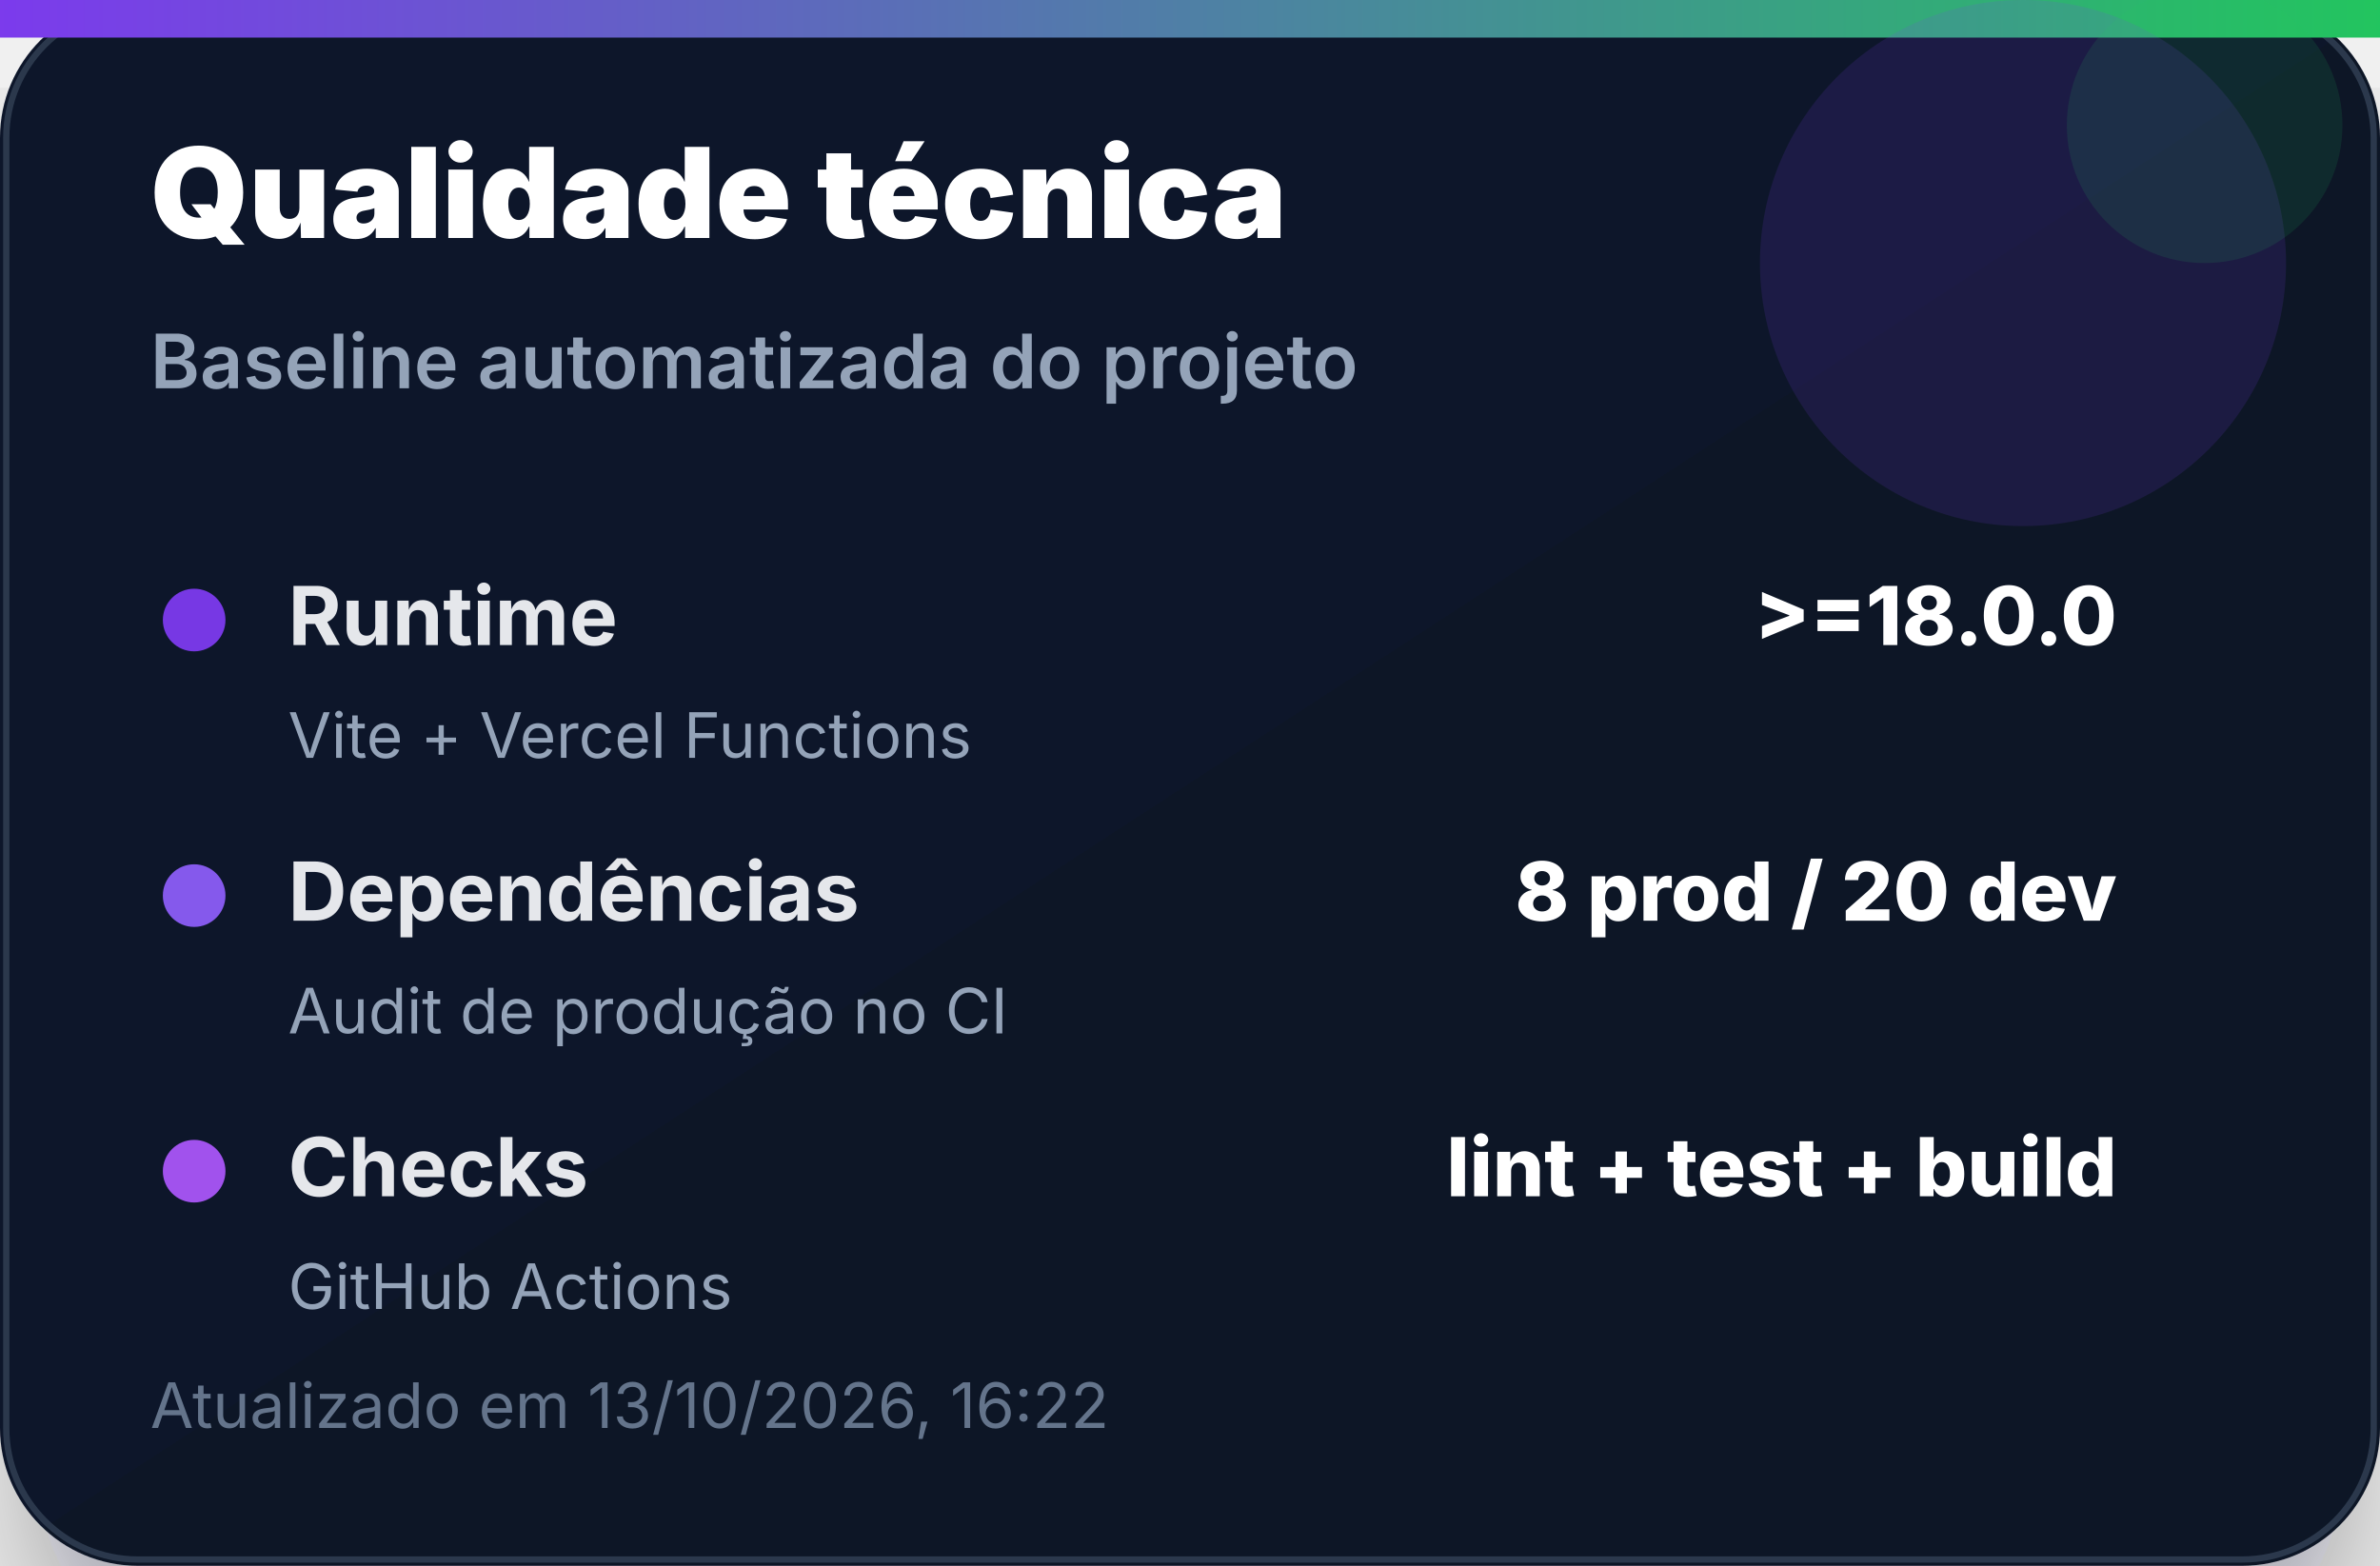
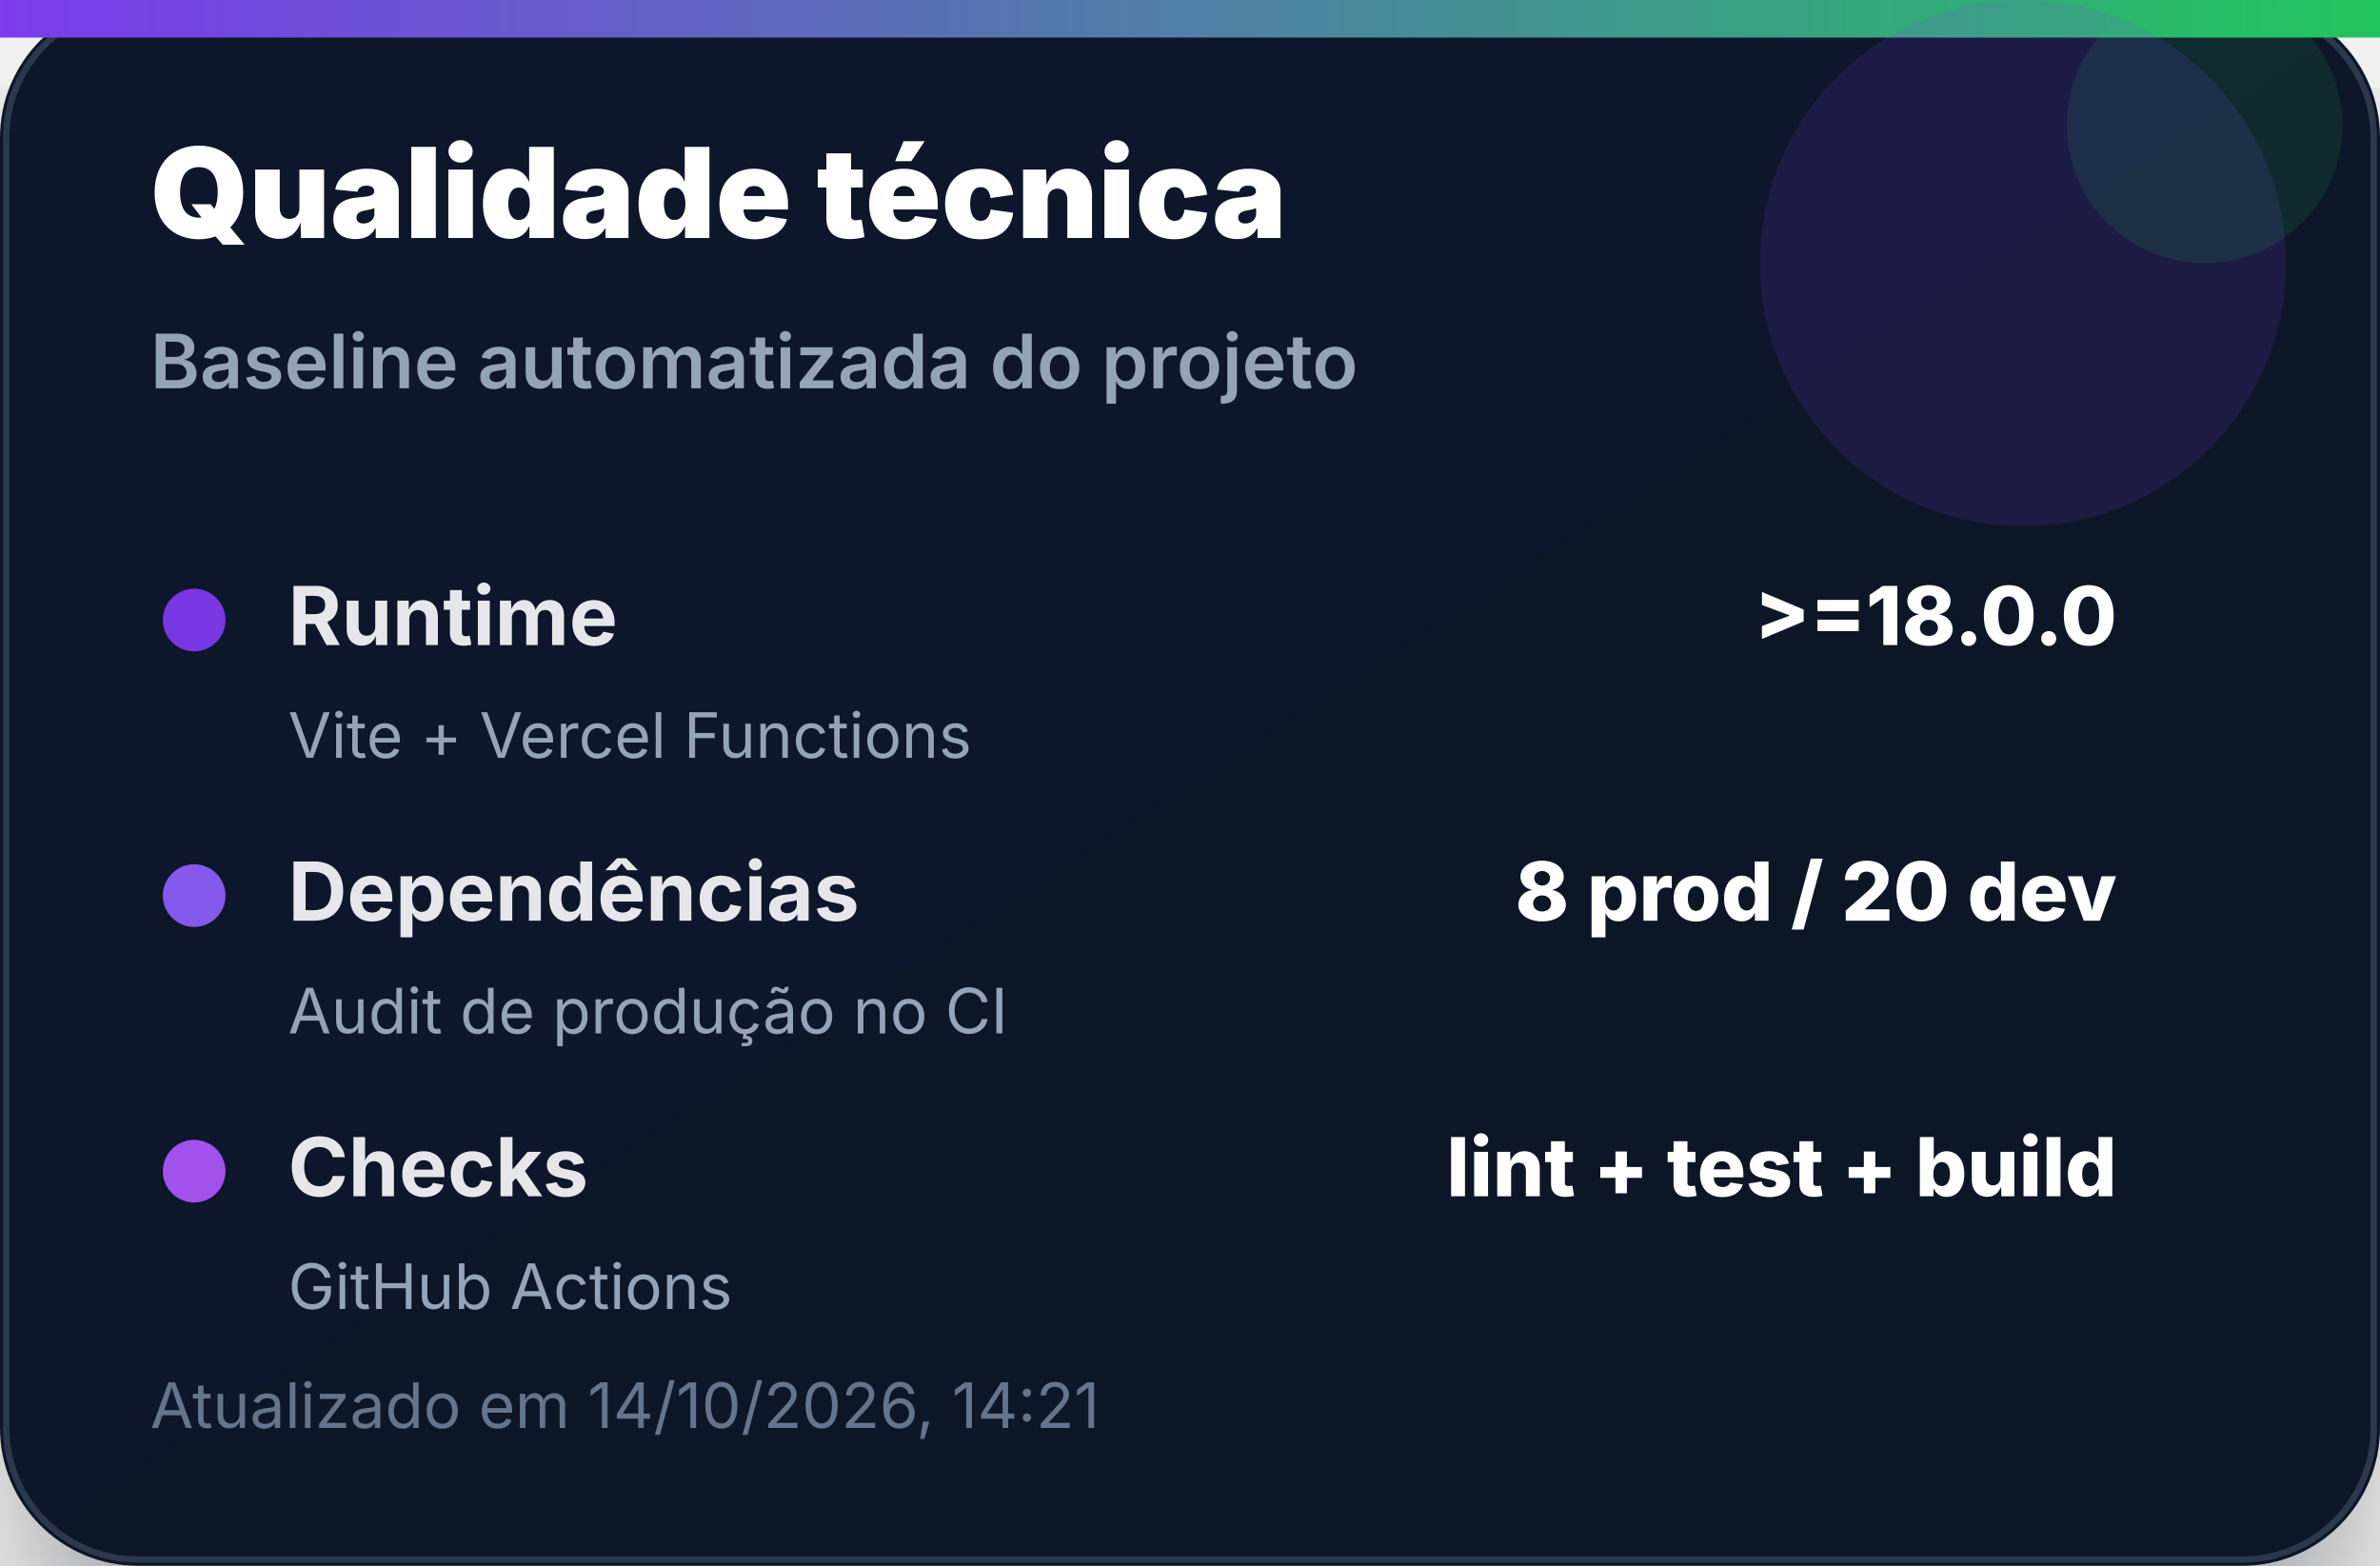
<svg xmlns="http://www.w3.org/2000/svg" width="380" height="250" viewBox="0 0 380 250" role="img" aria-label="Qualidade técnica">
  <defs>
    <linearGradient id="bg" x1="0" x2="1" y1="0" y2="1">
      <stop offset="0%" stop-color="#0f172a" />
      <stop offset="100%" stop-color="#111827" />
    </linearGradient>
    <linearGradient id="accent" x1="0" x2="1">
      <stop offset="0%" stop-color="#7c3aed" />
      <stop offset="100%" stop-color="#22c55e" />
    </linearGradient>
    <filter id="shadow" x="-20%" y="-20%" width="140%" height="140%">
      <feDropShadow dx="0" dy="14" stdDeviation="14" flood-color="#020617" flood-opacity="0.35" />
    </filter>
  </defs>
  <rect width="380" height="250" rx="22" fill="url(#bg)" filter="url(#shadow)" />
  <rect x="1" y="1" width="378" height="248" rx="21" fill="none" stroke="#334155" stroke-opacity="0.8" />
  <rect x="0" y="0" width="380" height="6" fill="url(#accent)" />
  <circle cx="323" cy="42" r="42" fill="#7c3aed" opacity="0.14" />
  <circle cx="352" cy="20" r="22" fill="#22c55e" opacity="0.12" />
  <text x="24" y="38" font-family="Inter, Segoe UI, Arial, sans-serif" font-size="20" font-weight="900" fill="#ffffff">Qualidade técnica</text>
  <text x="24" y="62" font-family="Inter, Segoe UI, Arial, sans-serif" font-size="12" font-weight="600" fill="#94a3b8">Baseline automatizada do projeto</text>
  <g transform="translate(24 92)">
    <circle cx="7" cy="7" r="5" fill="#7c3aed" opacity="0.95" />
    <text x="22" y="11" font-family="Inter, Segoe UI, Arial, sans-serif" font-size="13" font-weight="700" fill="#e5e7eb">Runtime</text>
    <text x="314" y="11" text-anchor="end" font-family="Inter, Segoe UI, Arial, sans-serif" font-size="13" font-weight="800" fill="#ffffff">&gt;=18.0.0</text>
    <text x="22" y="29" font-family="Inter, Segoe UI, Arial, sans-serif" font-size="10" fill="#94a3b8">Vite + Vercel Functions</text>
  </g>
  <g transform="translate(24 136)">
    <circle cx="7" cy="7" r="5" fill="#8b5cf6" opacity="0.95" />
    <text x="22" y="11" font-family="Inter, Segoe UI, Arial, sans-serif" font-size="13" font-weight="700" fill="#e5e7eb">Dependências</text>
    <text x="314" y="11" text-anchor="end" font-family="Inter, Segoe UI, Arial, sans-serif" font-size="13" font-weight="800" fill="#ffffff">8 prod / 20 dev</text>
    <text x="22" y="29" font-family="Inter, Segoe UI, Arial, sans-serif" font-size="10" fill="#94a3b8">Audit de produção no CI</text>
  </g>
  <g transform="translate(24 180)">
    <circle cx="7" cy="7" r="5" fill="#a855f7" opacity="0.95" />
    <text x="22" y="11" font-family="Inter, Segoe UI, Arial, sans-serif" font-size="13" font-weight="700" fill="#e5e7eb">Checks</text>
    <text x="314" y="11" text-anchor="end" font-family="Inter, Segoe UI, Arial, sans-serif" font-size="13" font-weight="800" fill="#ffffff">lint + test + build</text>
    <text x="22" y="29" font-family="Inter, Segoe UI, Arial, sans-serif" font-size="10" fill="#94a3b8">GitHub Actions</text>
  </g>
-   <text x="24" y="228" font-family="Inter, Segoe UI, Arial, sans-serif" font-size="10" fill="#64748b">Atualizado em 13/10/2026, 16:22</text>
+   <text x="24" y="228" font-family="Inter, Segoe UI, Arial, sans-serif" font-size="10" fill="#64748b">Atualizado em 14/10/2026, 14:21</text>
</svg>
